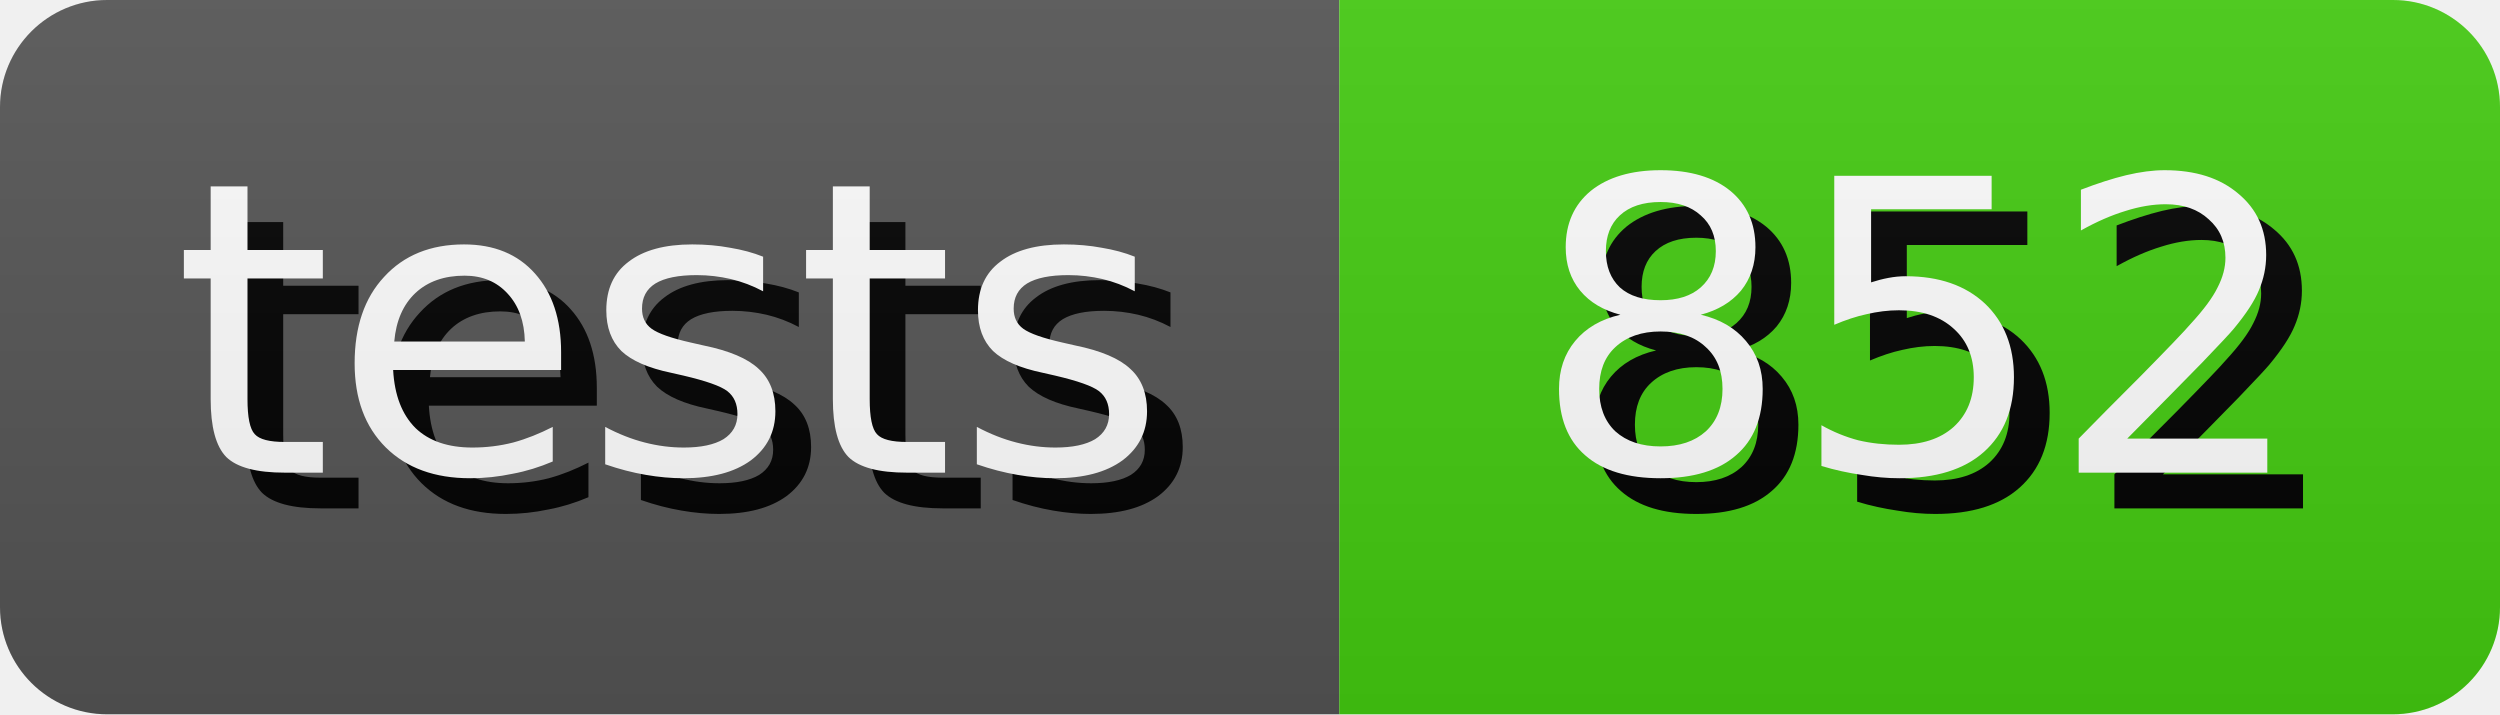
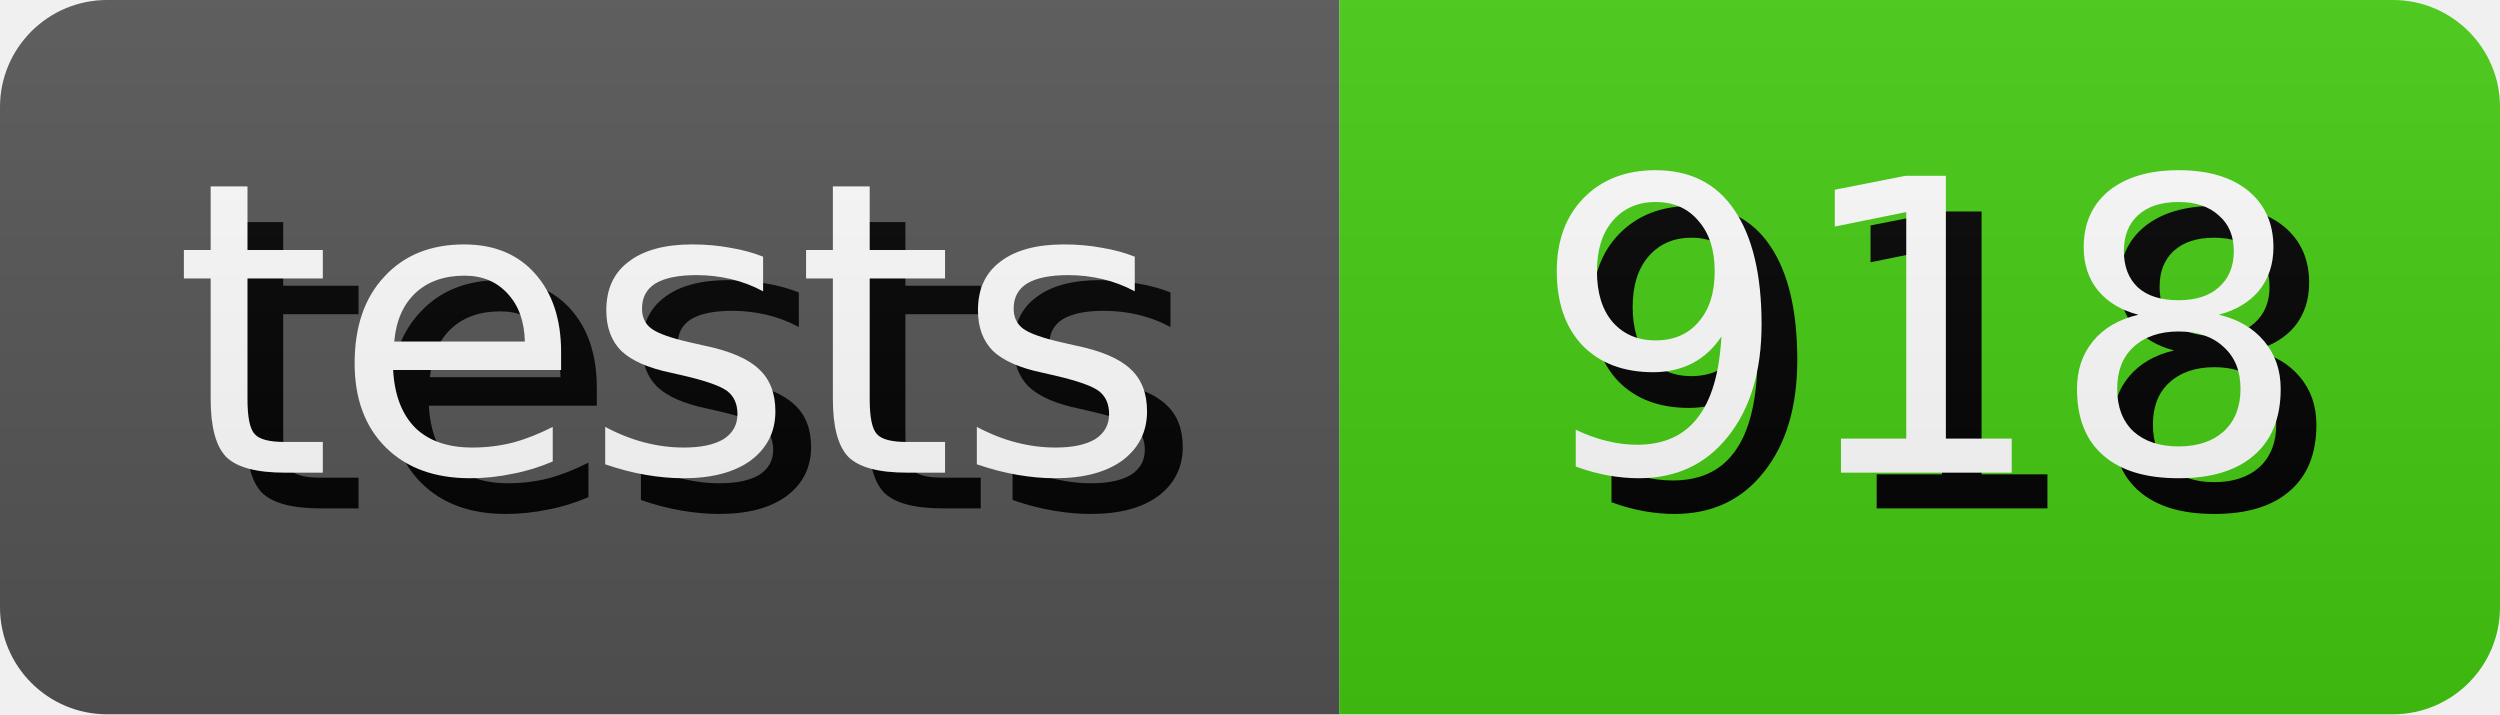
- <svg xmlns="http://www.w3.org/2000/svg" width="70.0" height="20" role="img" aria-label="tests: 852">
+ <svg xmlns="http://www.w3.org/2000/svg" width="70.0" height="20" role="img" aria-label="tests: 918">
  <style>
        rect {
            height: 20px;
        }

        text {
            text-rendering: geometricPrecision;
            dominant-baseline: middle;
            text-anchor: middle;
            font-family: Verdana,Geneva,DejaVu Sans,sans-serif;
            font-size: 11.4px;
            fill: #fff;
        }

        .shadow {
            transform: translate(1px, 1px);
            fill: #010101;
        }
    </style>
  <linearGradient id="s" x2="0" y2="100%">
    <stop offset="0" stop-color="#bbb" stop-opacity=".1" />
    <stop offset="1" stop-opacity=".1" />
  </linearGradient>
  <clipPath id="r">
    <rect width="100%" rx="3" fill="#fff" />
  </clipPath>
  <g clip-path="url(#r)">
    <g>
      <rect width="37.5" fill="#555" />
      <text x="18.75" y="10.0" class="shadow">tests</text>
      <text x="18.75" y="10.0">tests</text>
    </g>
    <g transform="translate(37.5 0)">
      <rect width="32.5" fill="#4c1" />
-       <text x="16.25" y="10.0" class="shadow">852</text>
-       <text x="16.25" y="10.0">852</text>
+       <text x="16.25" y="10.0" class="shadow">918</text>
+       <text x="16.25" y="10.0">918</text>
    </g>
    <rect width="100%" height="100%" fill="url(#s)" />
  </g>
</svg>
